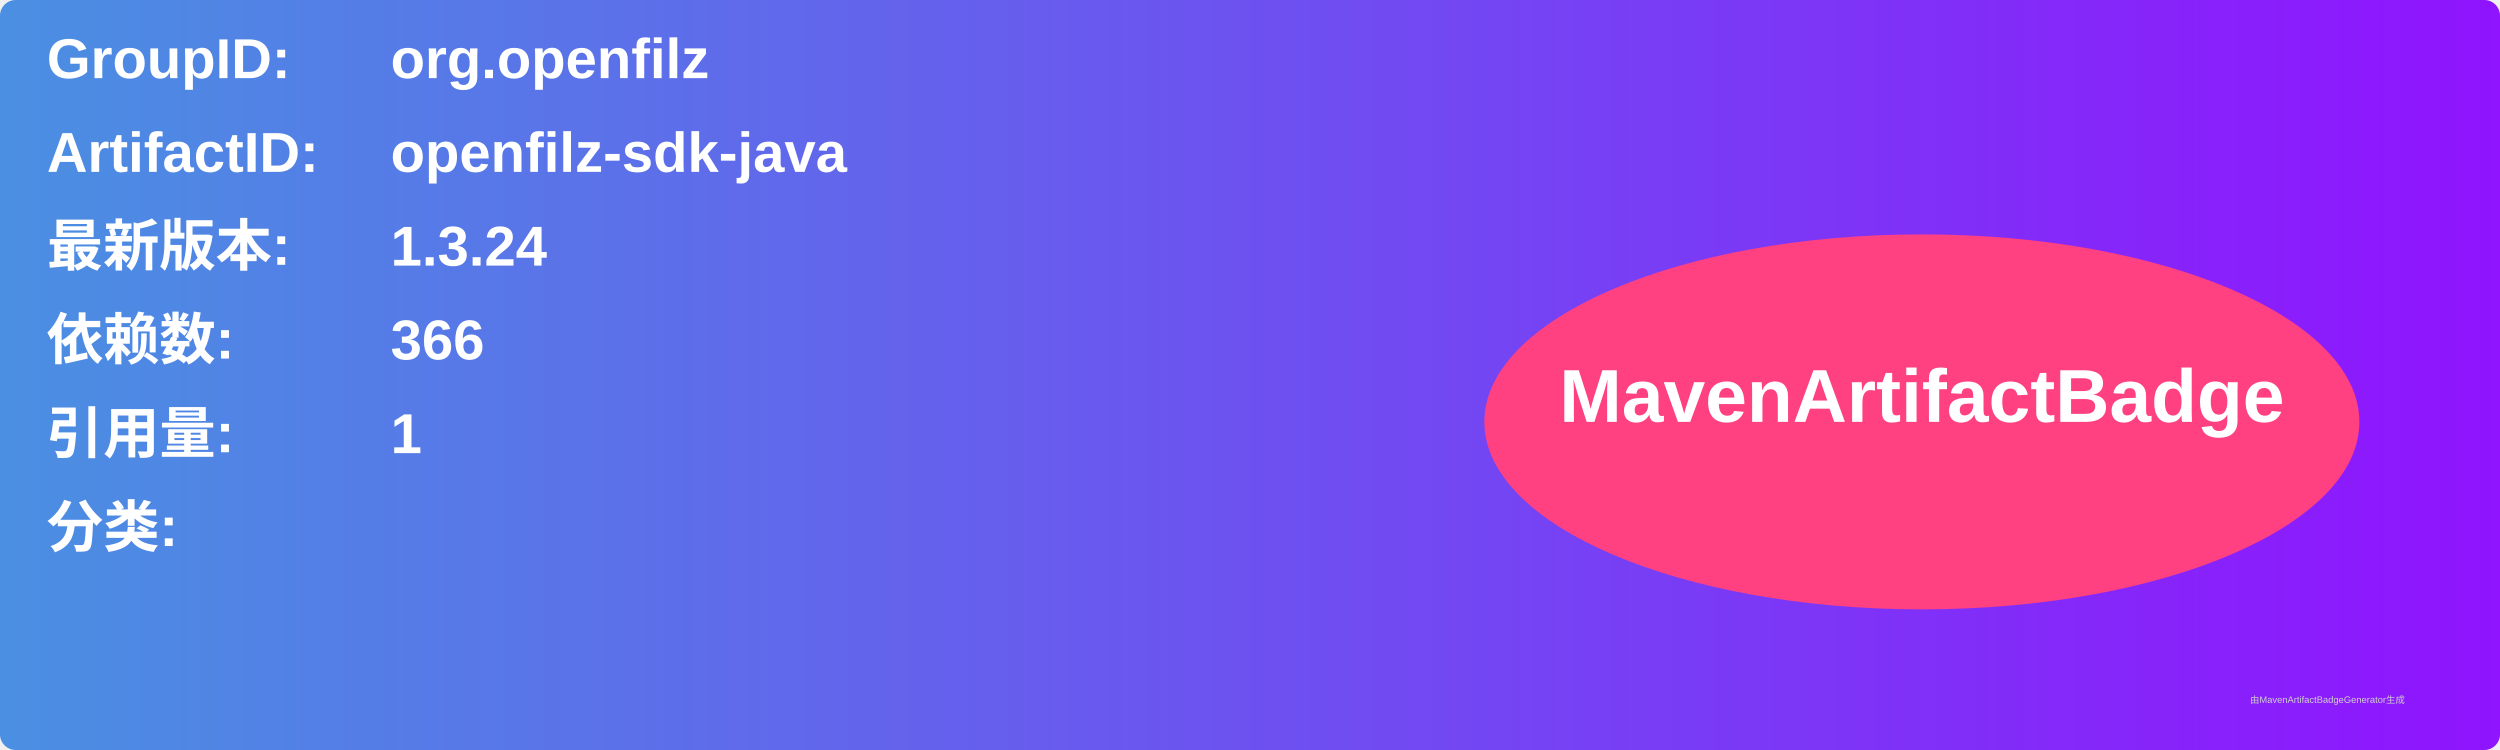
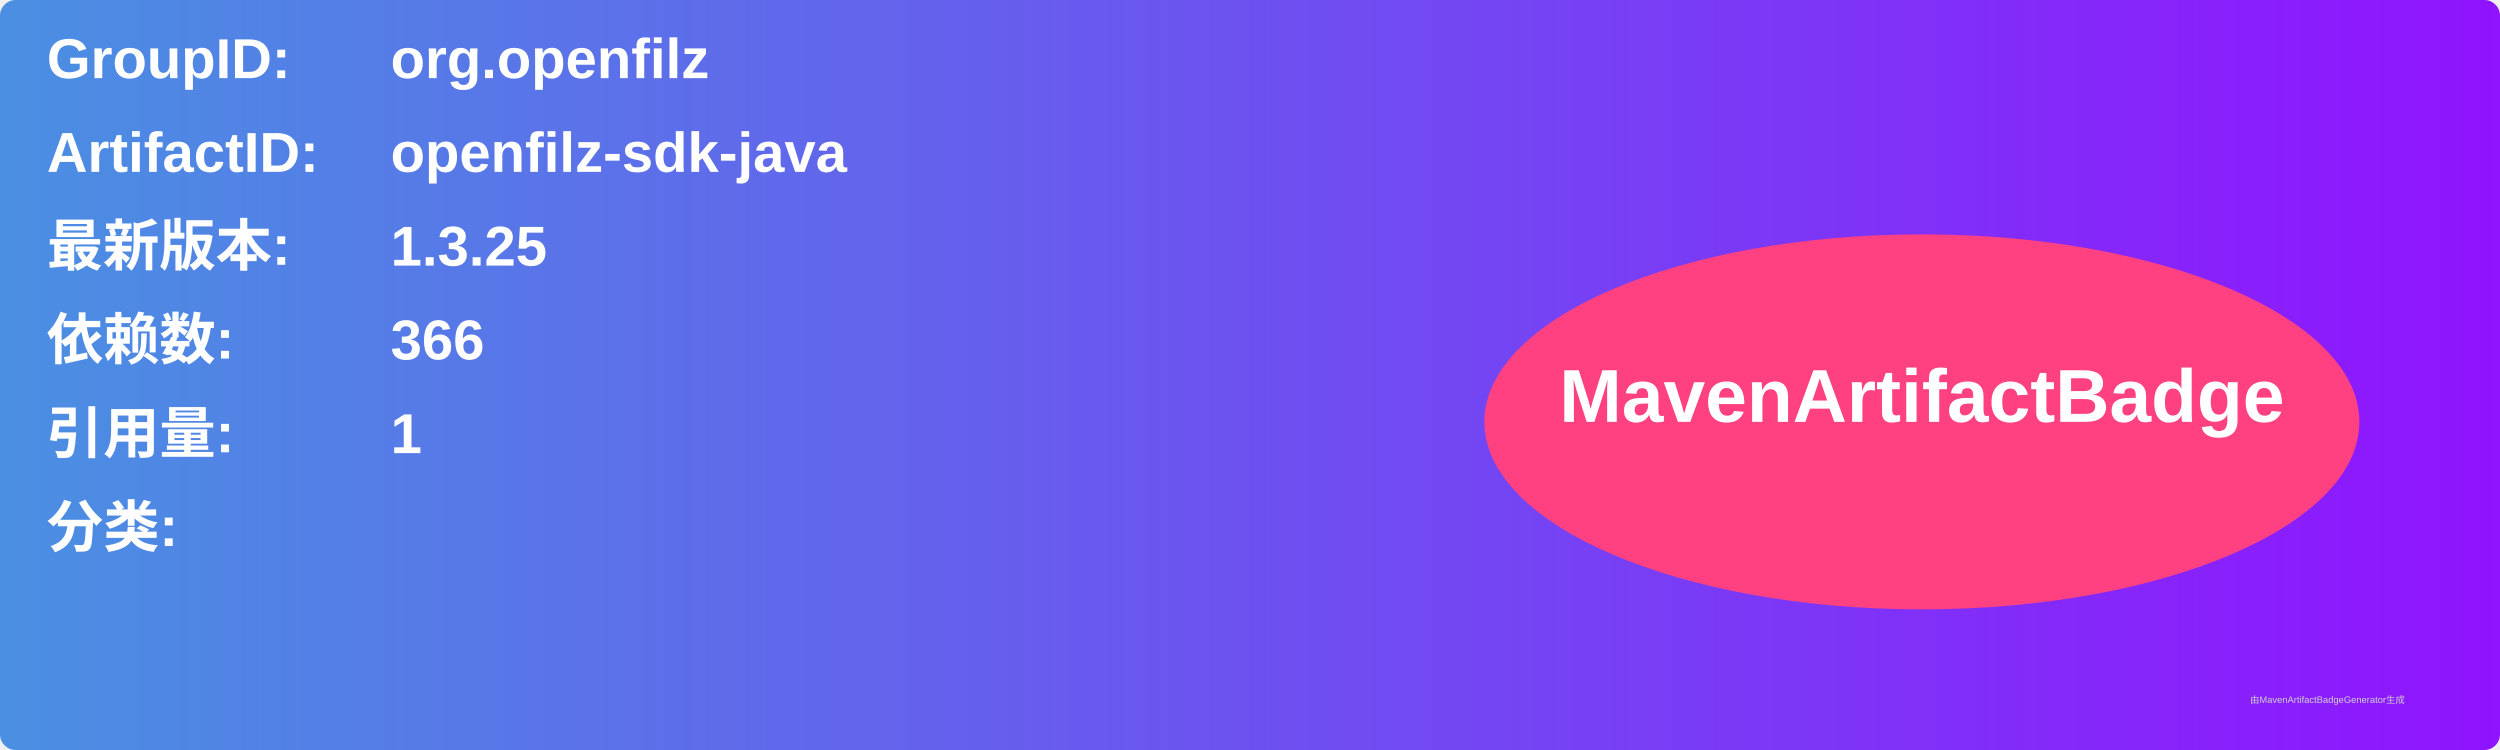
<svg xmlns="http://www.w3.org/2000/svg" width="800" height="240" viewBox="0 0 800 240">
  <linearGradient id="grad" x1="0%" y1="0%" x2="100%" y2="0%">
    <stop offset="0%" stop-color="#4a90e2" />
    <stop offset="100%" stop-color="#9013fe" />
  </linearGradient>
  <rect width="100%" height="100%" rx="5" ry="5" fill="url(#grad)" />
  <g transform="translate(15, 15)">
    <text x="0" y="10" font-family="Arial" font-size="18" fill="white" font-weight="bold" width="260">GroupID:</text>
    <text x="110" y="10" font-family="Arial" font-size="18" fill="white" font-weight="bold" width="460">org.openfilz</text>
    <text x="0" y="40" font-family="Arial" font-size="18" fill="white" font-weight="bold" width="260">ArtifactID:</text>
    <text x="110" y="40" font-family="Arial" font-size="18" fill="white" font-weight="bold" width="460">openfilz-sdk-java</text>
    <text x="0" y="70" font-family="Arial" font-size="18" fill="white" font-weight="bold">最新版本:</text>
    <text x="110" y="70" font-family="Arial" font-size="18" fill="white" font-weight="bold">
-       <tspan font-weight="bold">1.3.24</tspan>
+       <tspan font-weight="bold">1.3.25</tspan>
    </text>
    <text x="0" y="100" font-family="Arial" font-size="18" fill="white" font-weight="bold">依赖数: </text>
    <text x="110" y="100" font-family="Arial" font-size="18" fill="white">
      <tspan font-weight="bold">366</tspan>
    </text>
    <text x="0" y="130" font-family="Arial" font-size="18" fill="white" font-weight="bold">引用量: </text>
    <text x="110" y="130" font-family="Arial" font-size="18" fill="white">
      <tspan font-weight="bold">1</tspan>
    </text>
    <text x="0" y="160" font-family="Arial" font-size="18" fill="white" font-weight="bold">分类:</text>
    <text x="10" y="190" font-family="Arial" font-size="10" fill="white">
      <tspan font-weight="bold" />
    </text>
    <ellipse cx="600" cy="120" rx="140" ry="60" fill="#ff4081" />
    <text x="600" y="120" text-anchor="middle" font-family="Arial" font-size="24" fill="white" font-weight="bold">MavenArtifactBadge</text>
  </g>
  <text x="720" y="225" font-family="Arial" font-size="3" fill="#d0d0d0">由MavenArtifactBadgeGenerator生成</text>
</svg>
